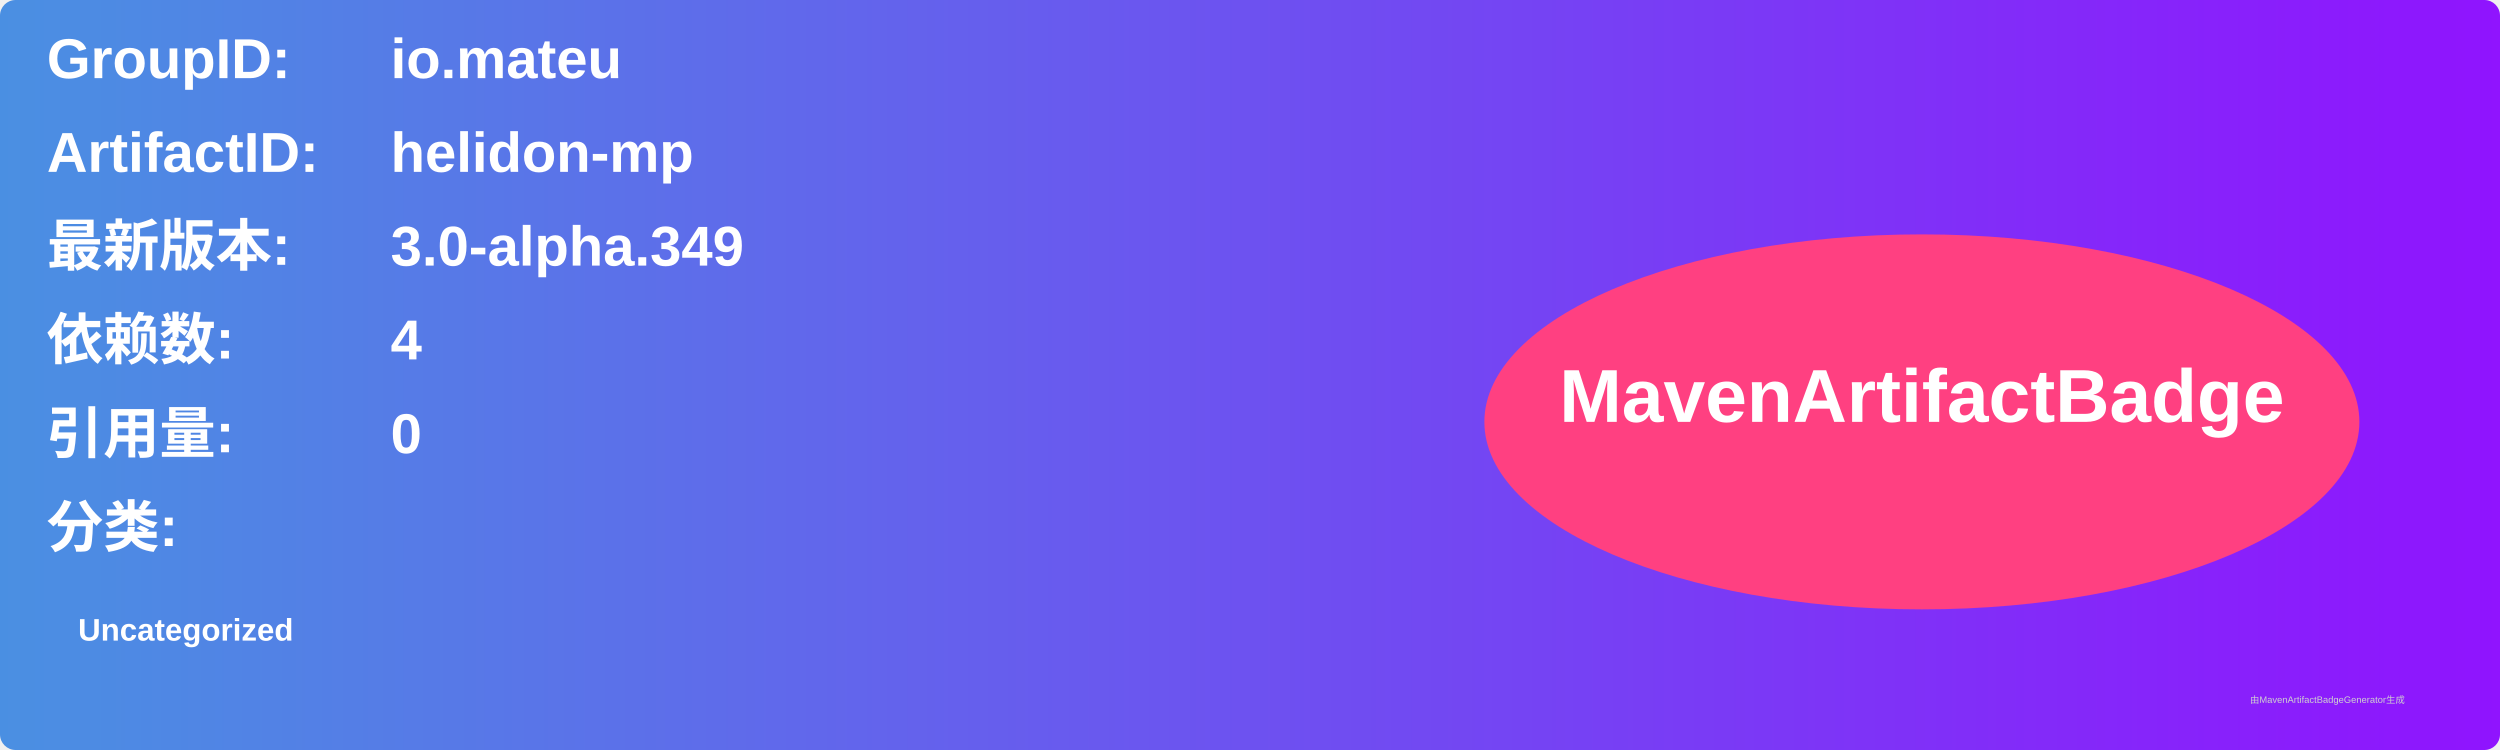
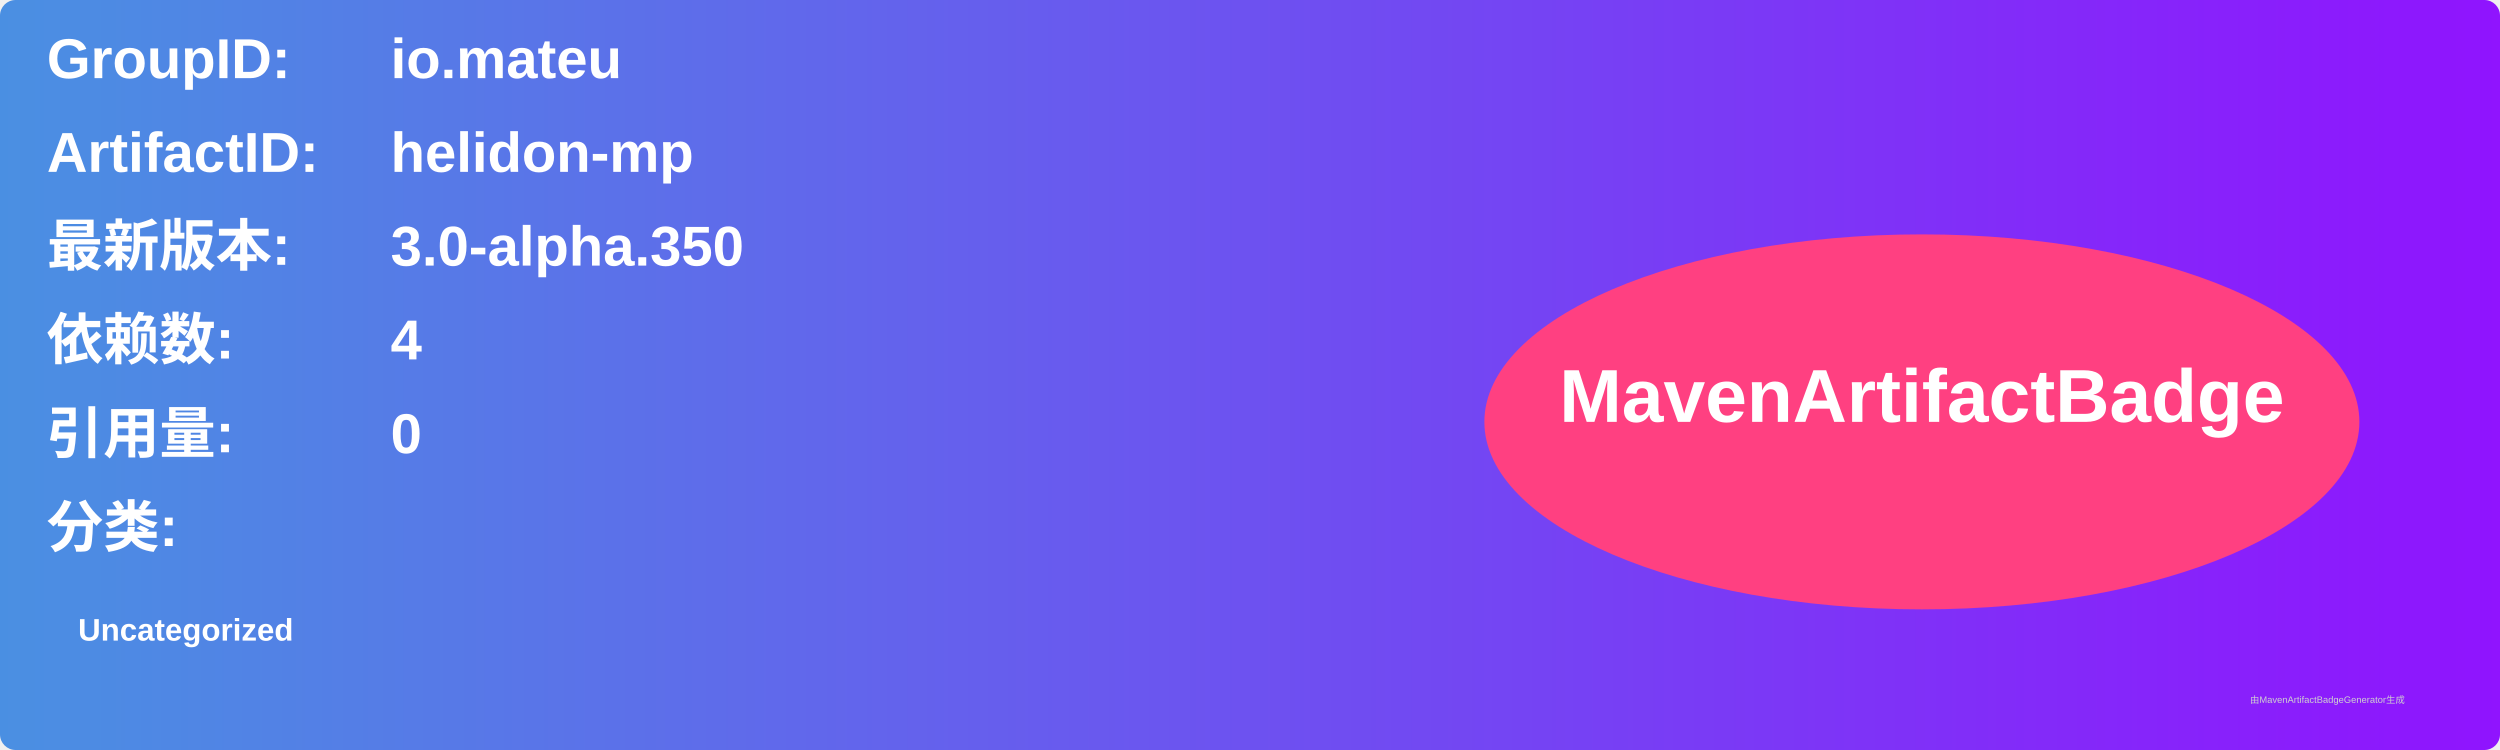
<svg xmlns="http://www.w3.org/2000/svg" width="800" height="240" viewBox="0 0 800 240">
  <linearGradient id="grad" x1="0%" y1="0%" x2="100%" y2="0%">
    <stop offset="0%" stop-color="#4a90e2" />
    <stop offset="100%" stop-color="#9013fe" />
  </linearGradient>
  <rect width="100%" height="100%" rx="5" ry="5" fill="url(#grad)" />
  <g transform="translate(15, 15)">
    <text x="0" y="10" font-family="Arial" font-size="18" fill="white" font-weight="bold" width="260">GroupID:</text>
    <text x="110" y="10" font-family="Arial" font-size="18" fill="white" font-weight="bold" width="460">io.mateu</text>
    <text x="0" y="40" font-family="Arial" font-size="18" fill="white" font-weight="bold" width="260">ArtifactID:</text>
    <text x="110" y="40" font-family="Arial" font-size="18" fill="white" font-weight="bold" width="460">helidon-mp</text>
    <text x="0" y="70" font-family="Arial" font-size="18" fill="white" font-weight="bold">最新版本:</text>
    <text x="110" y="70" font-family="Arial" font-size="18" fill="white" font-weight="bold">
-       <tspan font-weight="bold">3.0-alpha.349</tspan>
+       <tspan font-weight="bold">3.0-alpha.350</tspan>
    </text>
    <text x="0" y="100" font-family="Arial" font-size="18" fill="white" font-weight="bold">依赖数: </text>
    <text x="110" y="100" font-family="Arial" font-size="18" fill="white">
      <tspan font-weight="bold">4</tspan>
    </text>
    <text x="0" y="130" font-family="Arial" font-size="18" fill="white" font-weight="bold">引用量: </text>
    <text x="110" y="130" font-family="Arial" font-size="18" fill="white">
      <tspan font-weight="bold">0</tspan>
    </text>
    <text x="0" y="160" font-family="Arial" font-size="18" fill="white" font-weight="bold">分类:</text>
    <text x="10" y="190" font-family="Arial" font-size="10" fill="white">
      <tspan font-weight="bold">Uncategorized</tspan>
    </text>
    <ellipse cx="600" cy="120" rx="140" ry="60" fill="#ff4081" />
    <text x="600" y="120" text-anchor="middle" font-family="Arial" font-size="24" fill="white" font-weight="bold">MavenArtifactBadge</text>
  </g>
  <text x="720" y="225" font-family="Arial" font-size="3" fill="#d0d0d0">由MavenArtifactBadgeGenerator生成</text>
</svg>
